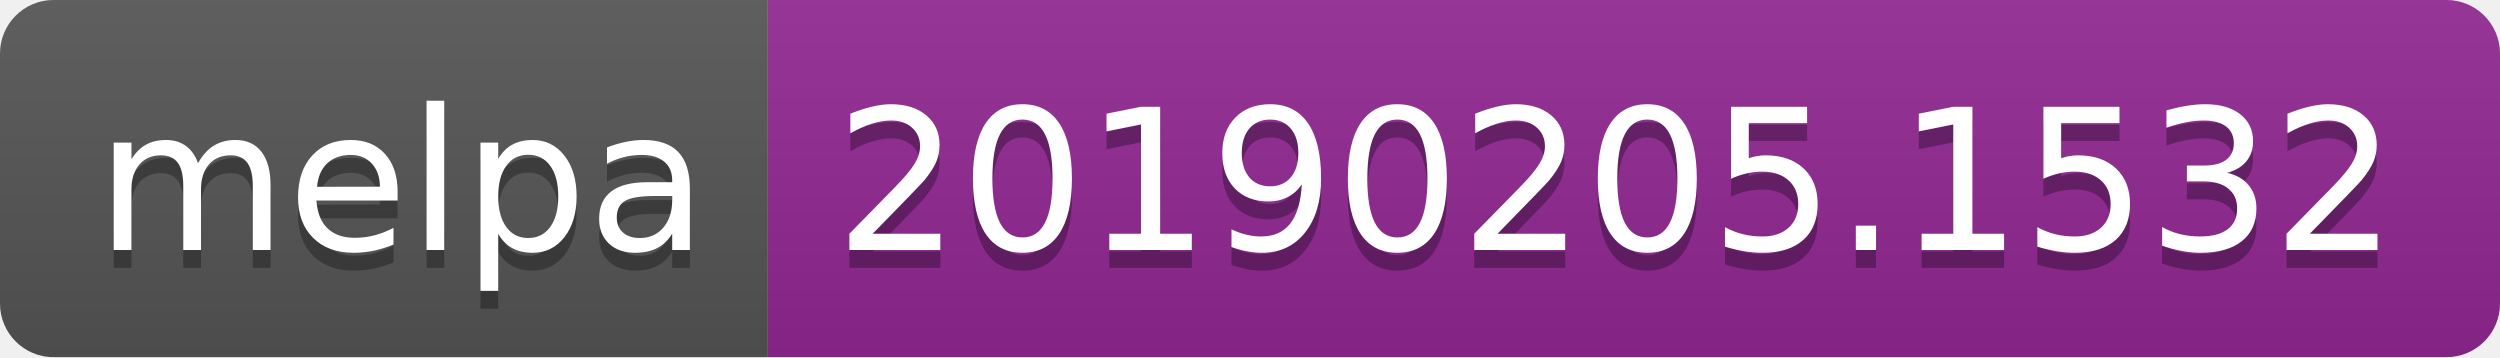
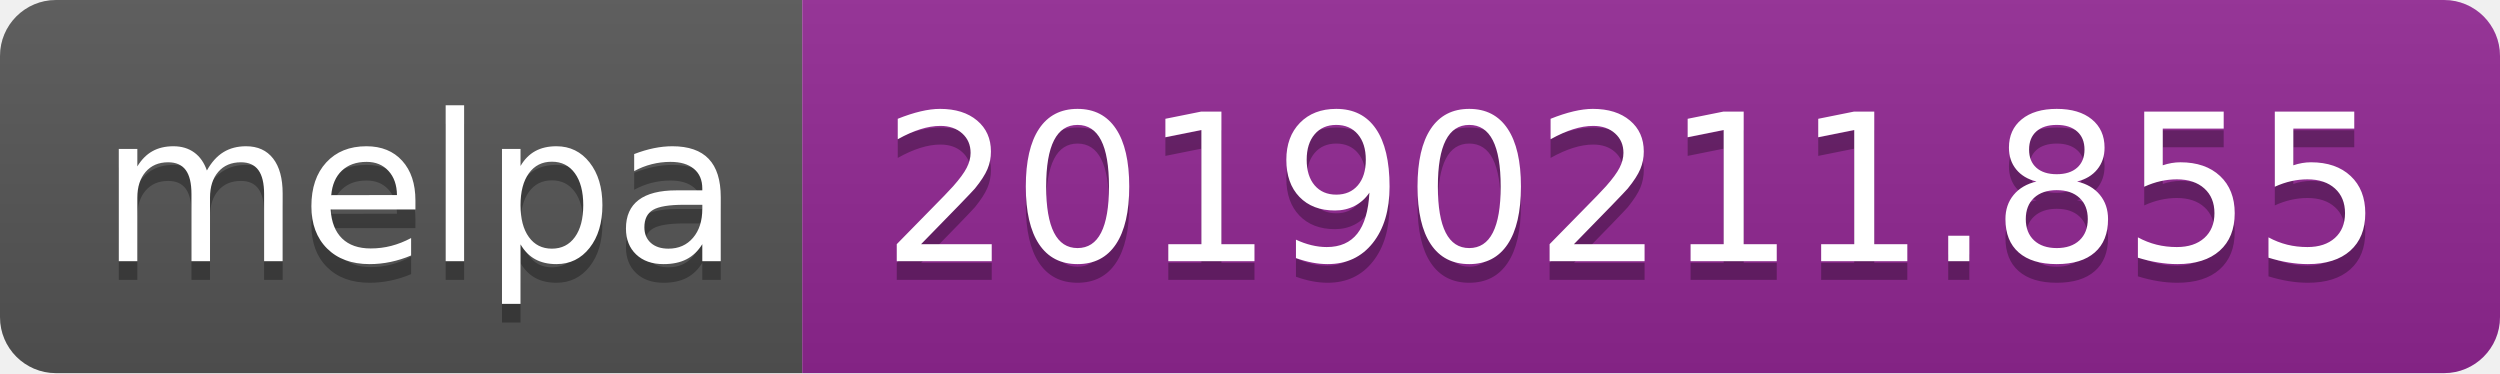
- <svg xmlns="http://www.w3.org/2000/svg" width="140" height="20">
+ <svg xmlns="http://www.w3.org/2000/svg" width="134" height="20">
  <linearGradient id="b" x2="0" y2="100%">
    <stop offset="0" stop-color="#bbb" stop-opacity=".1" />
    <stop offset="1" stop-opacity=".1" />
  </linearGradient>
  <clipPath id="a">
-     <rect width="140" height="20" rx="3" fill="#fff" />
+     <rect width="134" height="20" rx="3" fill="#fff" />
  </clipPath>
  <g clip-path="url(#a)">
    <path fill="#555" d="M0 0h43v20H0z" />
-     <path fill="#922793" d="M43 0h97v20H43z" />
-     <path fill="url(#b)" d="M0 0h140v20H0z" />
+     <path fill="#922793" d="M43 0h91v20H43z" />
+     <path fill="url(#b)" d="M0 0h134v20H0z" />
  </g>
  <g fill="#fff" text-anchor="middle" font-family="DejaVu Sans,Verdana,Geneva,sans-serif" font-size="110">
    <text x="225" y="150" fill="#010101" fill-opacity=".3" transform="scale(.1)" textLength="330">melpa</text>
    <text x="225" y="140" transform="scale(.1)" textLength="330">melpa</text>
-     <text x="905" y="150" fill="#010101" fill-opacity=".3" transform="scale(.1)" textLength="870">20190205.1532</text>
-     <text x="905" y="140" transform="scale(.1)" textLength="870">20190205.1532</text>
+     <text x="875" y="150" fill="#010101" fill-opacity=".3" transform="scale(.1)" textLength="810">20190211.855</text>
+     <text x="875" y="140" transform="scale(.1)" textLength="810">20190211.855</text>
  </g>
</svg>
